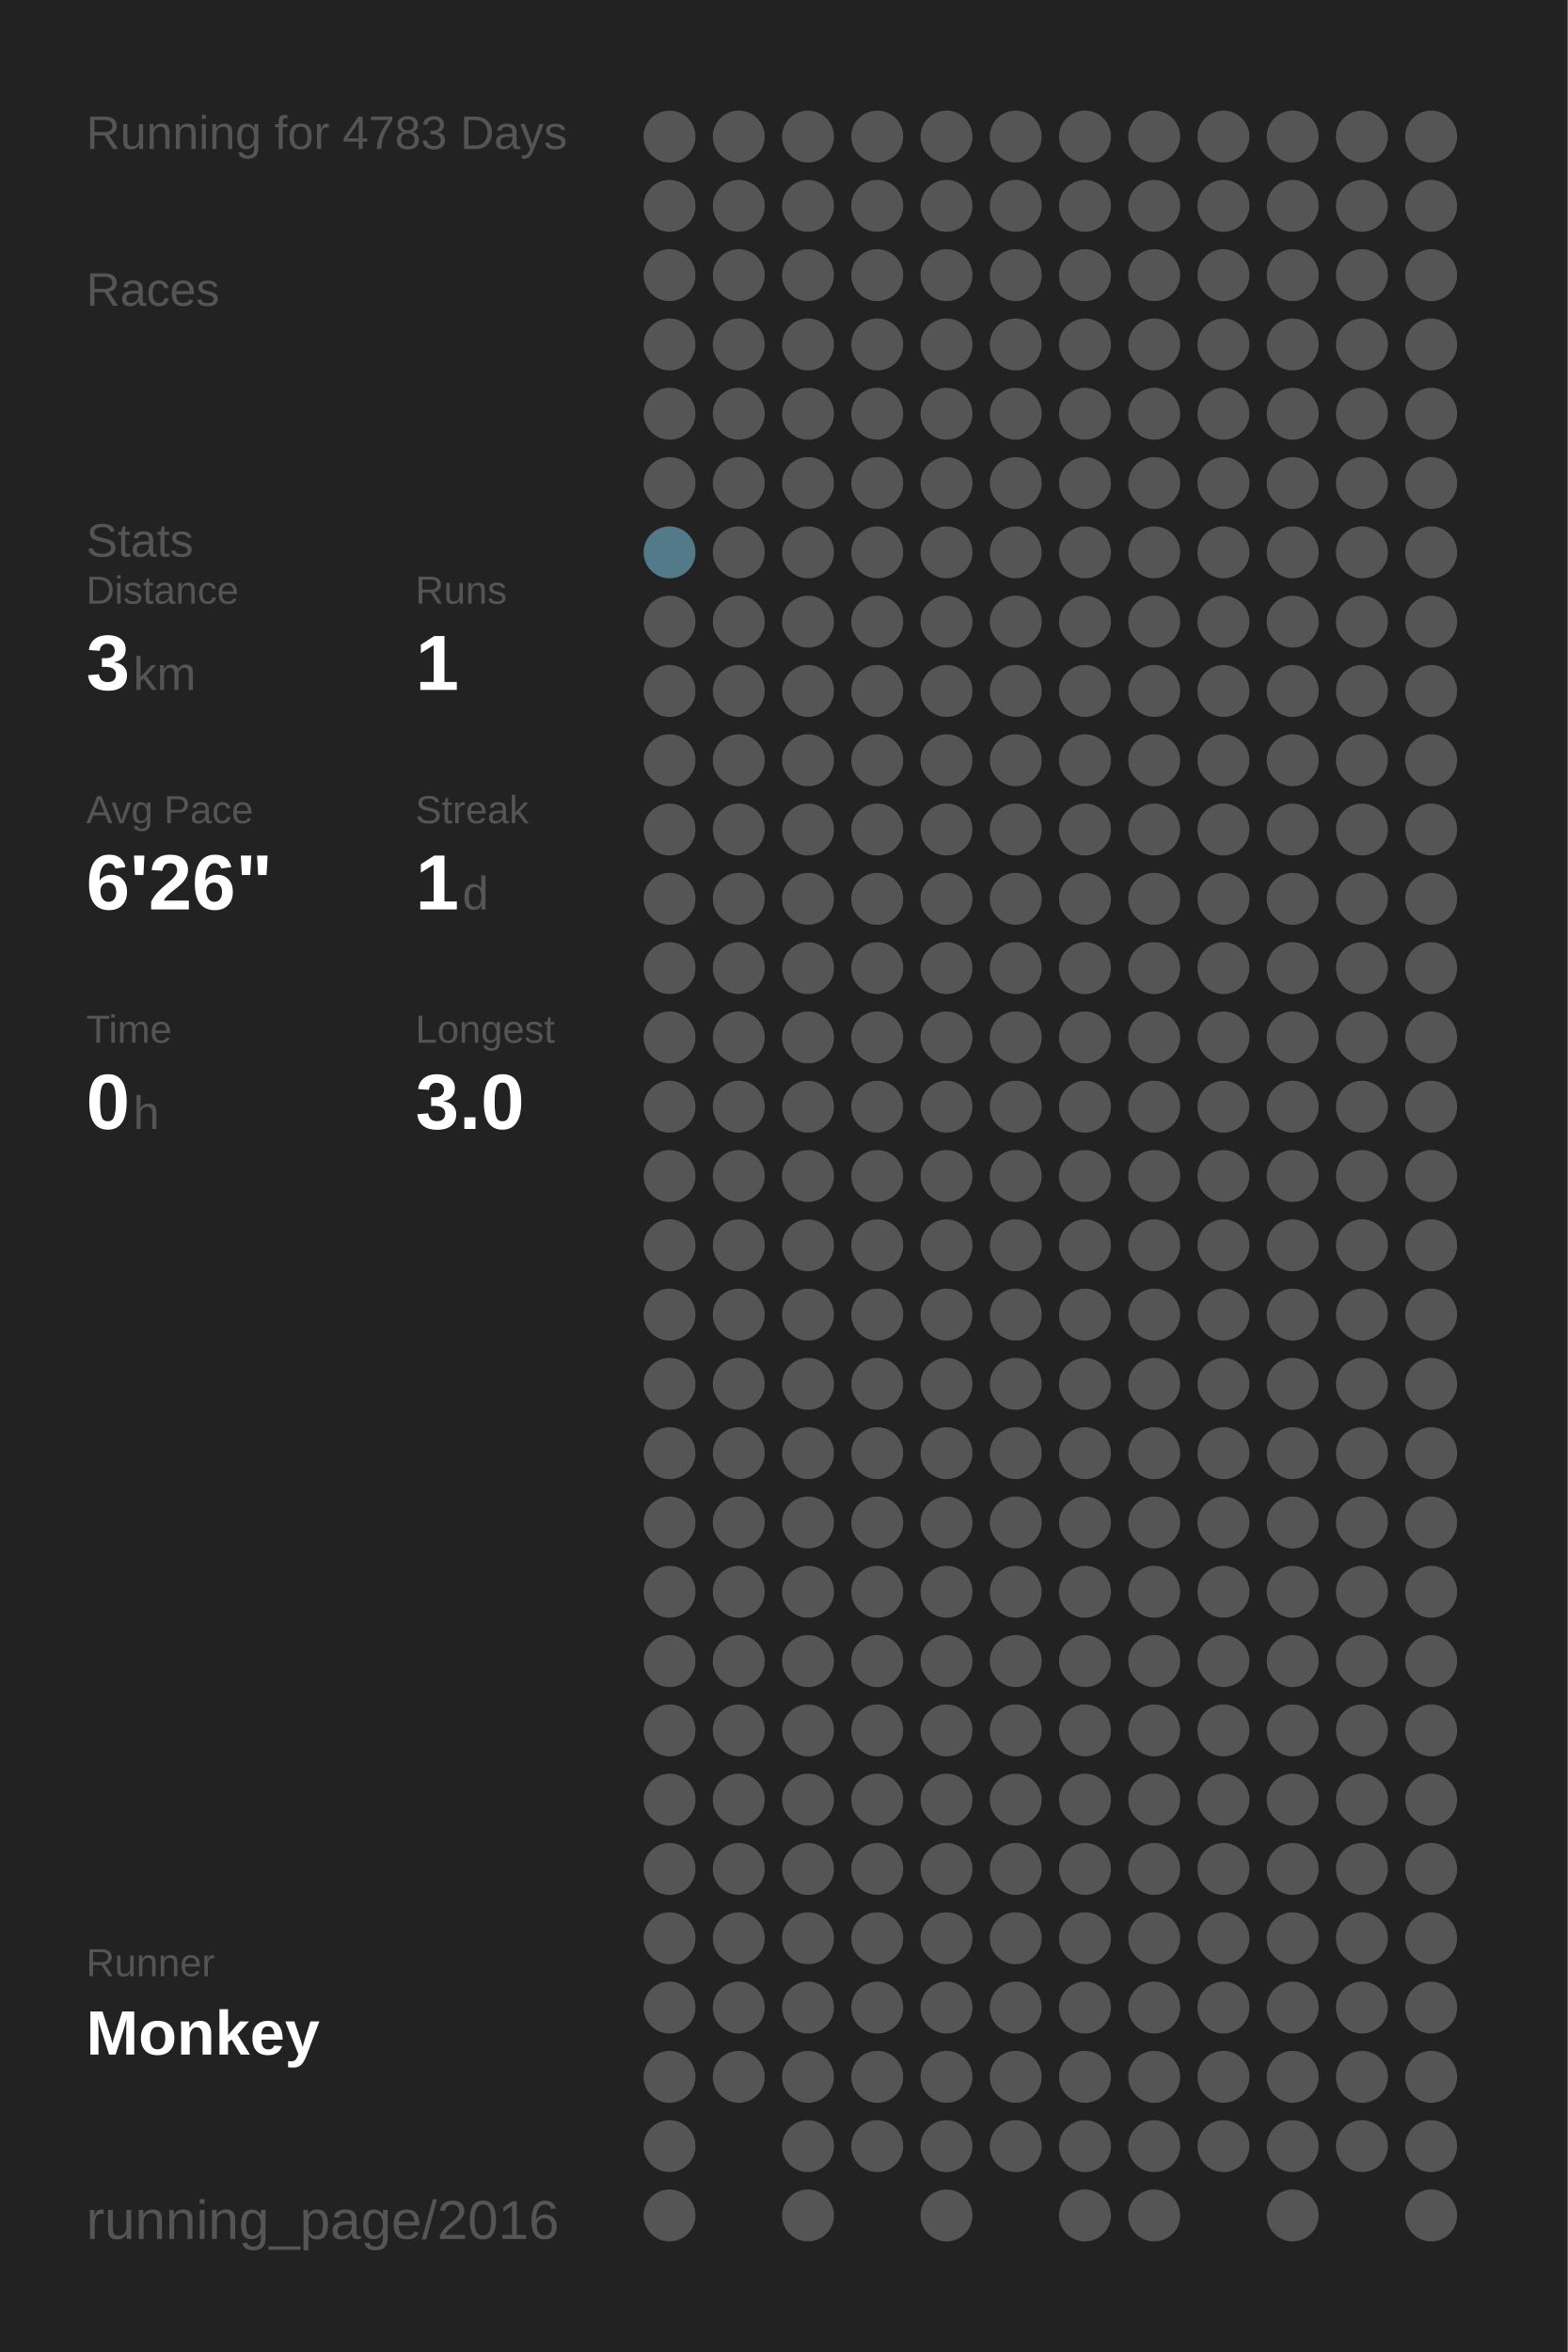
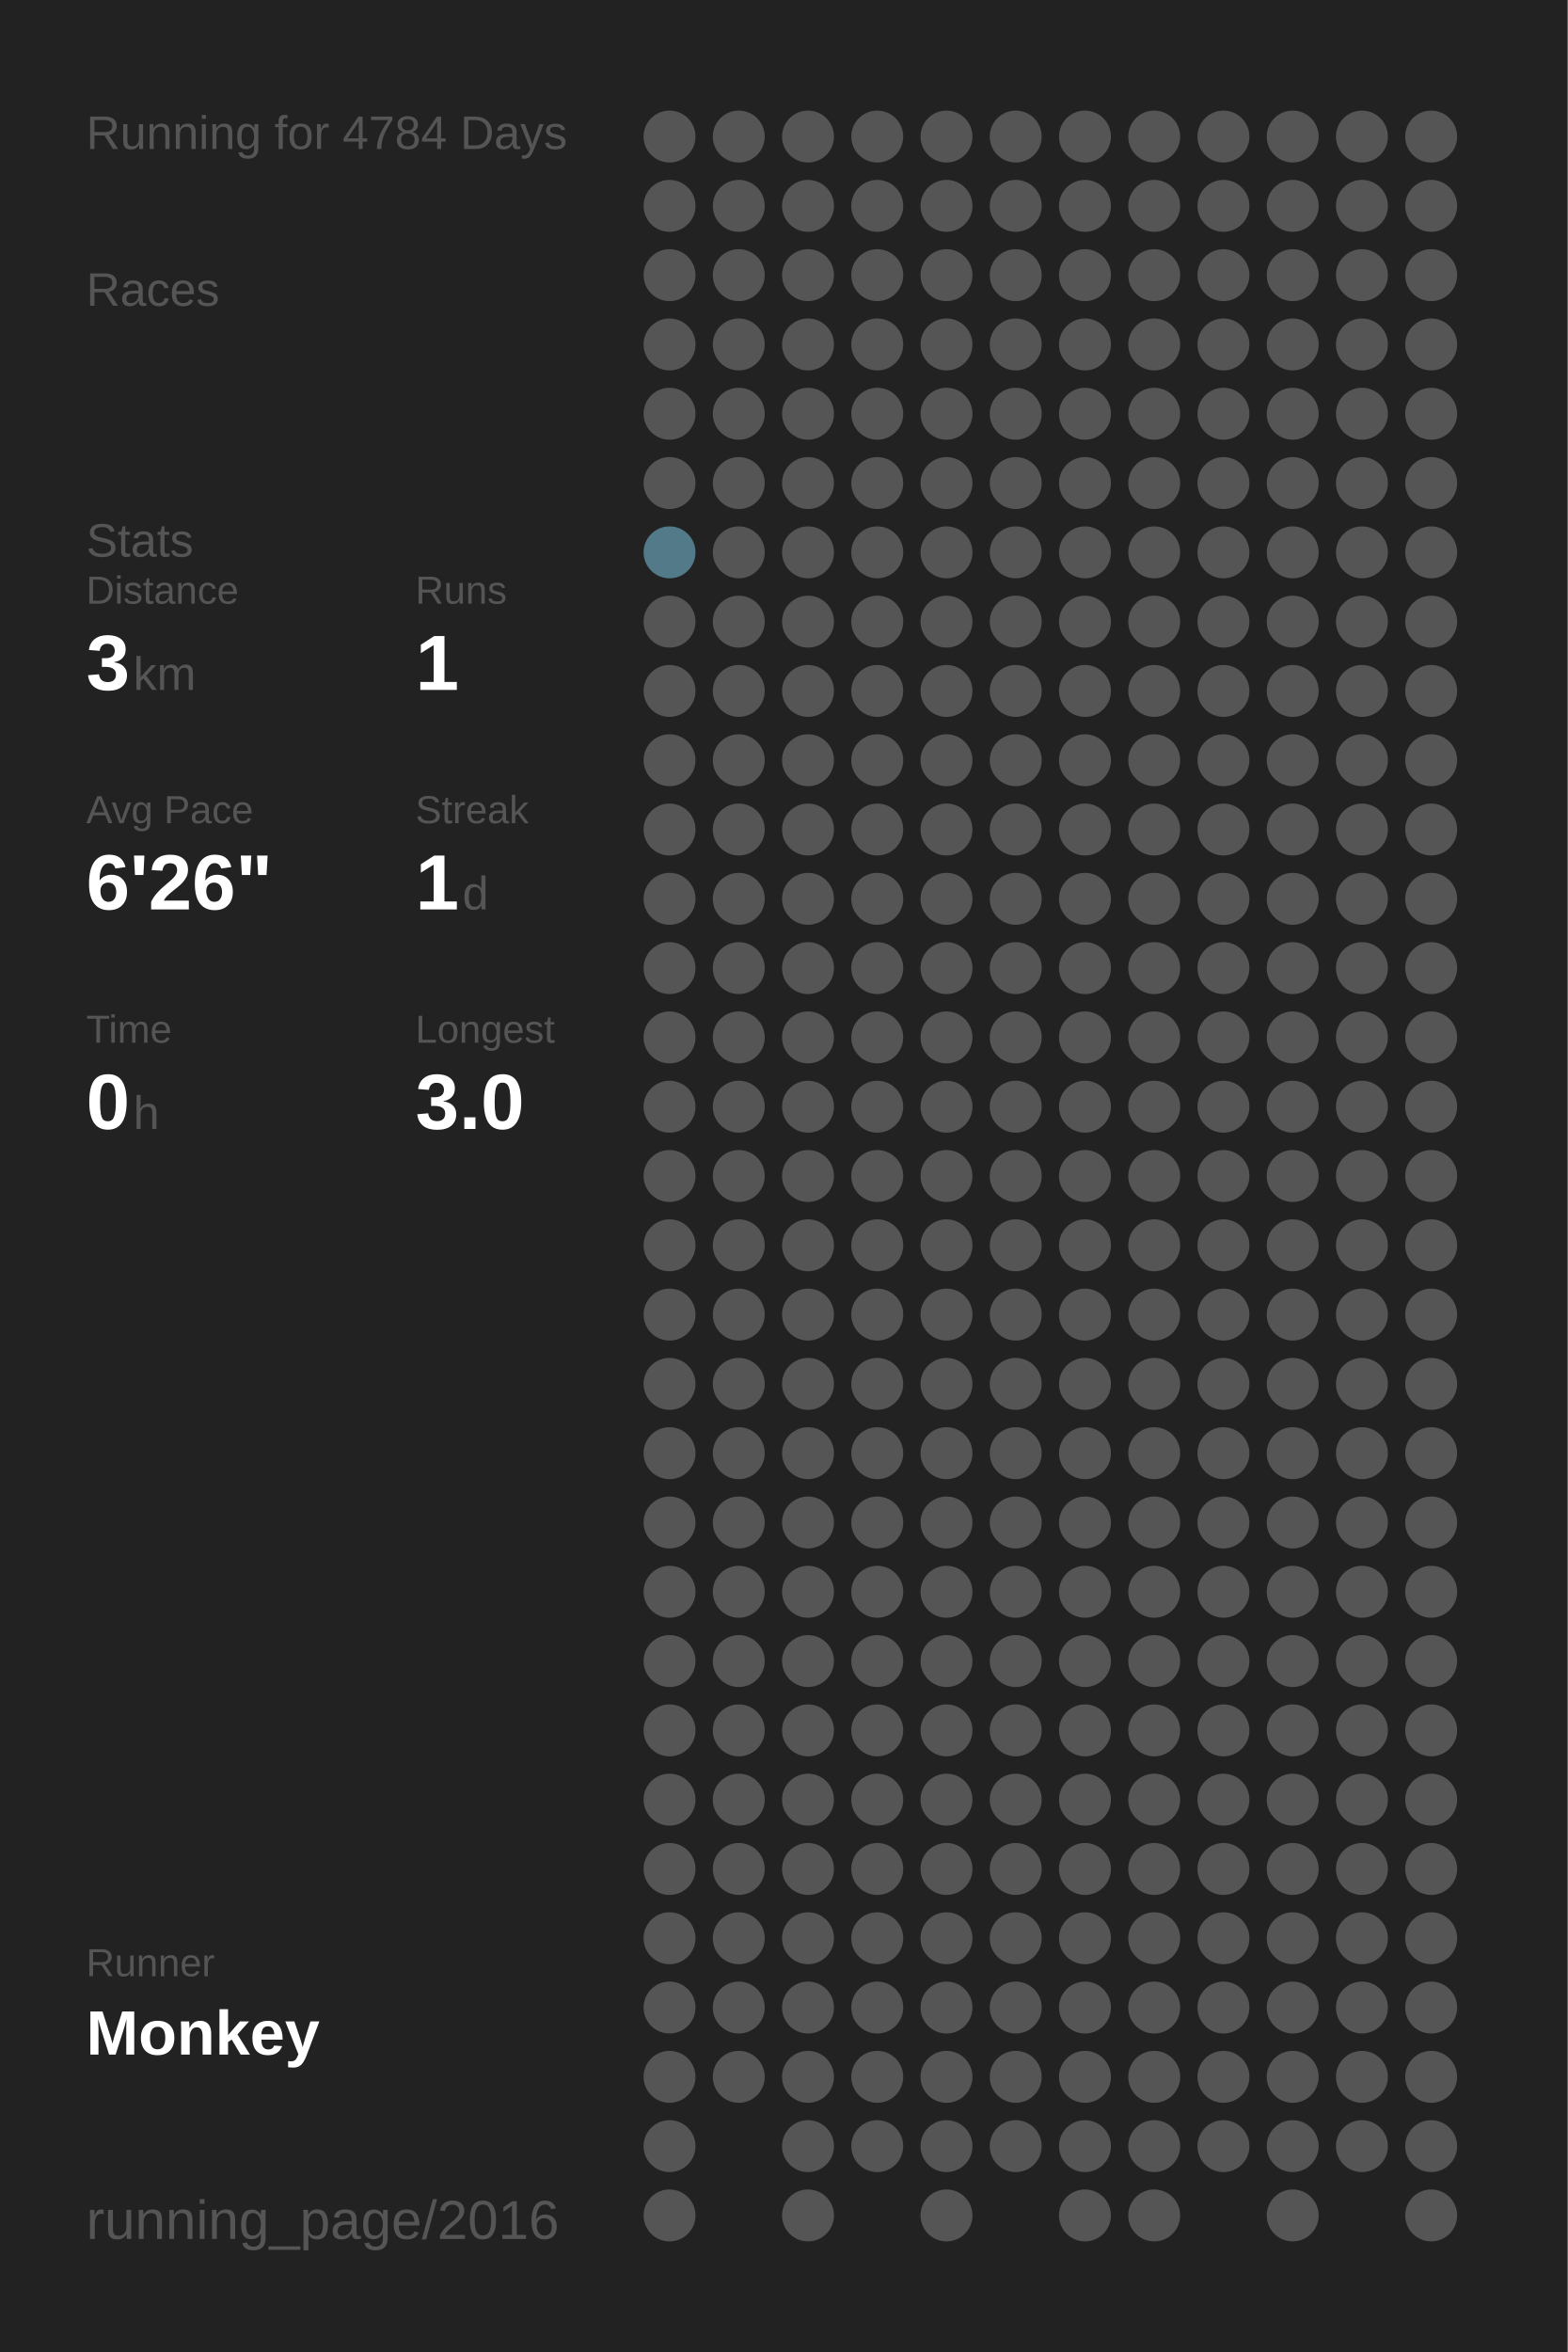
<svg xmlns="http://www.w3.org/2000/svg" baseProfile="full" height="300mm" version="1.1" viewBox="0,0,200,300" width="200mm">
  <defs />
  <rect fill="#222222" height="300" width="200" x="0" y="0" />
-   <text fill="#555555" style="font-size:6px; font-family:Arial;" x="11" y="19">Running for 4783 Days</text>
+   <text fill="#555555" style="font-size:6px; font-family:Arial;" x="11" y="19">Running for 4784 Days</text>
  <text fill="#555555" style="font-size:6px; font-family:Arial;" x="11" y="39">Races</text>
  <text fill="#555555" style="font-size:6px; font-family:Arial;" x="11" y="71">Stats</text>
  <text fill="#555555" style="font-size:5px; font-family:Arial;" x="11" y="77">Distance</text>
  <text fill="#FFFFFF" style="font-size:10px; font-family:Arial; font-weight:bold;" x="11" y="88">3</text>
  <text fill="#555555" style="font-size:6px; font-family:Arial;" x="17" y="88">km</text>
  <text fill="#555555" style="font-size:5px; font-family:Arial;" x="53" y="77">Runs</text>
  <text fill="#FFFFFF" style="font-size:10px; font-family:Arial; font-weight:bold;" x="53" y="88">1</text>
  <text fill="#555555" style="font-size:5px; font-family:Arial;" x="11" y="105">Avg Pace</text>
  <text fill="#FFFFFF" style="font-size:10px; font-family:Arial; font-weight:bold;" x="11" y="116">6'26"</text>
  <text fill="#555555" style="font-size:5px; font-family:Arial;" x="53" y="105">Streak</text>
  <text fill="#FFFFFF" style="font-size:10px; font-family:Arial; font-weight:bold;" x="53" y="116">1</text>
  <text fill="#555555" style="font-size:6px; font-family:Arial;" x="59" y="116">d</text>
  <text fill="#555555" style="font-size:5px; font-family:Arial;" x="11" y="133">Time</text>
  <text fill="#FFFFFF" style="font-size:10px; font-family:Arial; font-weight:bold;" x="11" y="144">0</text>
  <text fill="#555555" style="font-size:6px; font-family:Arial;" x="17" y="144">h</text>
  <text fill="#555555" style="font-size:5px; font-family:Arial;" x="53" y="133">Longest</text>
  <text fill="#FFFFFF" style="font-size:10px; font-family:Arial; font-weight:bold;" x="53" y="144">3.0</text>
  <text fill="#555555" style="font-size:5px; font-family:Arial;" x="11" y="252.065">Runner</text>
  <text fill="#FFFFFF" style="font-size:8px; font-family:Arial; font-weight:bold;" x="11" y="262.065">Monkey</text>
  <text fill="#555555" style="font-size:7px; font-family:Arial;" x="11" y="285.581">running_page/2016</text>
  <circle cx="85.417" cy="17.419" fill="#555555" r="3.312" />
  <circle cx="85.417" cy="26.258" fill="#555555" r="3.312" />
  <circle cx="85.417" cy="35.097" fill="#555555" r="3.312" />
  <circle cx="85.417" cy="43.935" fill="#555555" r="3.312" />
  <circle cx="85.417" cy="52.774" fill="#555555" r="3.312" />
  <circle cx="85.417" cy="61.613" fill="#555555" r="3.312" />
  <circle cx="85.417" cy="70.452" fill="#527a88" r="3.312" />
  <circle cx="85.417" cy="79.29" fill="#555555" r="3.312" />
  <circle cx="85.417" cy="88.129" fill="#555555" r="3.312" />
  <circle cx="85.417" cy="96.968" fill="#555555" r="3.312" />
  <circle cx="85.417" cy="105.806" fill="#555555" r="3.312" />
  <circle cx="85.417" cy="114.645" fill="#555555" r="3.312" />
  <circle cx="85.417" cy="123.484" fill="#555555" r="3.312" />
  <circle cx="85.417" cy="132.323" fill="#555555" r="3.312" />
  <circle cx="85.417" cy="141.161" fill="#555555" r="3.312" />
  <circle cx="85.417" cy="150" fill="#555555" r="3.312" />
  <circle cx="85.417" cy="158.839" fill="#555555" r="3.312" />
  <circle cx="85.417" cy="167.677" fill="#555555" r="3.312" />
  <circle cx="85.417" cy="176.516" fill="#555555" r="3.312" />
  <circle cx="85.417" cy="185.355" fill="#555555" r="3.312" />
  <circle cx="85.417" cy="194.194" fill="#555555" r="3.312" />
  <circle cx="85.417" cy="203.032" fill="#555555" r="3.312" />
  <circle cx="85.417" cy="211.871" fill="#555555" r="3.312" />
  <circle cx="85.417" cy="220.71" fill="#555555" r="3.312" />
  <circle cx="85.417" cy="229.548" fill="#555555" r="3.312" />
  <circle cx="85.417" cy="238.387" fill="#555555" r="3.312" />
  <circle cx="85.417" cy="247.226" fill="#555555" r="3.312" />
  <circle cx="85.417" cy="256.065" fill="#555555" r="3.312" />
  <circle cx="85.417" cy="264.903" fill="#555555" r="3.312" />
  <circle cx="85.417" cy="273.742" fill="#555555" r="3.312" />
  <circle cx="85.417" cy="282.581" fill="#555555" r="3.312" />
  <circle cx="94.25" cy="17.419" fill="#555555" r="3.312" />
  <circle cx="94.25" cy="26.258" fill="#555555" r="3.312" />
  <circle cx="94.25" cy="35.097" fill="#555555" r="3.312" />
  <circle cx="94.25" cy="43.935" fill="#555555" r="3.312" />
  <circle cx="94.25" cy="52.774" fill="#555555" r="3.312" />
  <circle cx="94.25" cy="61.613" fill="#555555" r="3.312" />
  <circle cx="94.25" cy="70.452" fill="#555555" r="3.312" />
  <circle cx="94.25" cy="79.29" fill="#555555" r="3.312" />
  <circle cx="94.25" cy="88.129" fill="#555555" r="3.312" />
  <circle cx="94.25" cy="96.968" fill="#555555" r="3.312" />
  <circle cx="94.25" cy="105.806" fill="#555555" r="3.312" />
  <circle cx="94.25" cy="114.645" fill="#555555" r="3.312" />
  <circle cx="94.25" cy="123.484" fill="#555555" r="3.312" />
  <circle cx="94.25" cy="132.323" fill="#555555" r="3.312" />
  <circle cx="94.25" cy="141.161" fill="#555555" r="3.312" />
  <circle cx="94.25" cy="150" fill="#555555" r="3.312" />
  <circle cx="94.25" cy="158.839" fill="#555555" r="3.312" />
  <circle cx="94.25" cy="167.677" fill="#555555" r="3.312" />
  <circle cx="94.25" cy="176.516" fill="#555555" r="3.312" />
  <circle cx="94.25" cy="185.355" fill="#555555" r="3.312" />
  <circle cx="94.25" cy="194.194" fill="#555555" r="3.312" />
  <circle cx="94.25" cy="203.032" fill="#555555" r="3.312" />
  <circle cx="94.25" cy="211.871" fill="#555555" r="3.312" />
  <circle cx="94.25" cy="220.71" fill="#555555" r="3.312" />
  <circle cx="94.25" cy="229.548" fill="#555555" r="3.312" />
  <circle cx="94.25" cy="238.387" fill="#555555" r="3.312" />
  <circle cx="94.25" cy="247.226" fill="#555555" r="3.312" />
  <circle cx="94.25" cy="256.065" fill="#555555" r="3.312" />
  <circle cx="94.25" cy="264.903" fill="#555555" r="3.312" />
  <circle cx="103.083" cy="17.419" fill="#555555" r="3.312" />
  <circle cx="103.083" cy="26.258" fill="#555555" r="3.312" />
  <circle cx="103.083" cy="35.097" fill="#555555" r="3.312" />
  <circle cx="103.083" cy="43.935" fill="#555555" r="3.312" />
  <circle cx="103.083" cy="52.774" fill="#555555" r="3.312" />
  <circle cx="103.083" cy="61.613" fill="#555555" r="3.312" />
  <circle cx="103.083" cy="70.452" fill="#555555" r="3.312" />
  <circle cx="103.083" cy="79.29" fill="#555555" r="3.312" />
  <circle cx="103.083" cy="88.129" fill="#555555" r="3.312" />
  <circle cx="103.083" cy="96.968" fill="#555555" r="3.312" />
  <circle cx="103.083" cy="105.806" fill="#555555" r="3.312" />
  <circle cx="103.083" cy="114.645" fill="#555555" r="3.312" />
  <circle cx="103.083" cy="123.484" fill="#555555" r="3.312" />
  <circle cx="103.083" cy="132.323" fill="#555555" r="3.312" />
  <circle cx="103.083" cy="141.161" fill="#555555" r="3.312" />
  <circle cx="103.083" cy="150" fill="#555555" r="3.312" />
  <circle cx="103.083" cy="158.839" fill="#555555" r="3.312" />
  <circle cx="103.083" cy="167.677" fill="#555555" r="3.312" />
  <circle cx="103.083" cy="176.516" fill="#555555" r="3.312" />
  <circle cx="103.083" cy="185.355" fill="#555555" r="3.312" />
  <circle cx="103.083" cy="194.194" fill="#555555" r="3.312" />
  <circle cx="103.083" cy="203.032" fill="#555555" r="3.312" />
  <circle cx="103.083" cy="211.871" fill="#555555" r="3.312" />
  <circle cx="103.083" cy="220.71" fill="#555555" r="3.312" />
  <circle cx="103.083" cy="229.548" fill="#555555" r="3.312" />
  <circle cx="103.083" cy="238.387" fill="#555555" r="3.312" />
  <circle cx="103.083" cy="247.226" fill="#555555" r="3.312" />
  <circle cx="103.083" cy="256.065" fill="#555555" r="3.312" />
  <circle cx="103.083" cy="264.903" fill="#555555" r="3.312" />
  <circle cx="103.083" cy="273.742" fill="#555555" r="3.312" />
  <circle cx="103.083" cy="282.581" fill="#555555" r="3.312" />
  <circle cx="111.917" cy="17.419" fill="#555555" r="3.312" />
  <circle cx="111.917" cy="26.258" fill="#555555" r="3.312" />
  <circle cx="111.917" cy="35.097" fill="#555555" r="3.312" />
  <circle cx="111.917" cy="43.935" fill="#555555" r="3.312" />
  <circle cx="111.917" cy="52.774" fill="#555555" r="3.312" />
  <circle cx="111.917" cy="61.613" fill="#555555" r="3.312" />
  <circle cx="111.917" cy="70.452" fill="#555555" r="3.312" />
  <circle cx="111.917" cy="79.29" fill="#555555" r="3.312" />
  <circle cx="111.917" cy="88.129" fill="#555555" r="3.312" />
  <circle cx="111.917" cy="96.968" fill="#555555" r="3.312" />
  <circle cx="111.917" cy="105.806" fill="#555555" r="3.312" />
  <circle cx="111.917" cy="114.645" fill="#555555" r="3.312" />
  <circle cx="111.917" cy="123.484" fill="#555555" r="3.312" />
  <circle cx="111.917" cy="132.323" fill="#555555" r="3.312" />
  <circle cx="111.917" cy="141.161" fill="#555555" r="3.312" />
  <circle cx="111.917" cy="150" fill="#555555" r="3.312" />
  <circle cx="111.917" cy="158.839" fill="#555555" r="3.312" />
  <circle cx="111.917" cy="167.677" fill="#555555" r="3.312" />
  <circle cx="111.917" cy="176.516" fill="#555555" r="3.312" />
  <circle cx="111.917" cy="185.355" fill="#555555" r="3.312" />
  <circle cx="111.917" cy="194.194" fill="#555555" r="3.312" />
  <circle cx="111.917" cy="203.032" fill="#555555" r="3.312" />
  <circle cx="111.917" cy="211.871" fill="#555555" r="3.312" />
  <circle cx="111.917" cy="220.71" fill="#555555" r="3.312" />
  <circle cx="111.917" cy="229.548" fill="#555555" r="3.312" />
  <circle cx="111.917" cy="238.387" fill="#555555" r="3.312" />
  <circle cx="111.917" cy="247.226" fill="#555555" r="3.312" />
  <circle cx="111.917" cy="256.065" fill="#555555" r="3.312" />
  <circle cx="111.917" cy="264.903" fill="#555555" r="3.312" />
  <circle cx="111.917" cy="273.742" fill="#555555" r="3.312" />
  <circle cx="120.75" cy="17.419" fill="#555555" r="3.312" />
  <circle cx="120.75" cy="26.258" fill="#555555" r="3.312" />
  <circle cx="120.75" cy="35.097" fill="#555555" r="3.312" />
  <circle cx="120.75" cy="43.935" fill="#555555" r="3.312" />
  <circle cx="120.75" cy="52.774" fill="#555555" r="3.312" />
  <circle cx="120.75" cy="61.613" fill="#555555" r="3.312" />
  <circle cx="120.75" cy="70.452" fill="#555555" r="3.312" />
  <circle cx="120.75" cy="79.29" fill="#555555" r="3.312" />
  <circle cx="120.75" cy="88.129" fill="#555555" r="3.312" />
  <circle cx="120.75" cy="96.968" fill="#555555" r="3.312" />
  <circle cx="120.75" cy="105.806" fill="#555555" r="3.312" />
  <circle cx="120.75" cy="114.645" fill="#555555" r="3.312" />
  <circle cx="120.75" cy="123.484" fill="#555555" r="3.312" />
  <circle cx="120.75" cy="132.323" fill="#555555" r="3.312" />
  <circle cx="120.75" cy="141.161" fill="#555555" r="3.312" />
  <circle cx="120.75" cy="150" fill="#555555" r="3.312" />
  <circle cx="120.75" cy="158.839" fill="#555555" r="3.312" />
  <circle cx="120.75" cy="167.677" fill="#555555" r="3.312" />
  <circle cx="120.75" cy="176.516" fill="#555555" r="3.312" />
  <circle cx="120.75" cy="185.355" fill="#555555" r="3.312" />
  <circle cx="120.75" cy="194.194" fill="#555555" r="3.312" />
  <circle cx="120.75" cy="203.032" fill="#555555" r="3.312" />
  <circle cx="120.75" cy="211.871" fill="#555555" r="3.312" />
  <circle cx="120.75" cy="220.71" fill="#555555" r="3.312" />
  <circle cx="120.75" cy="229.548" fill="#555555" r="3.312" />
  <circle cx="120.75" cy="238.387" fill="#555555" r="3.312" />
  <circle cx="120.75" cy="247.226" fill="#555555" r="3.312" />
  <circle cx="120.75" cy="256.065" fill="#555555" r="3.312" />
  <circle cx="120.75" cy="264.903" fill="#555555" r="3.312" />
  <circle cx="120.75" cy="273.742" fill="#555555" r="3.312" />
  <circle cx="120.75" cy="282.581" fill="#555555" r="3.312" />
  <circle cx="129.583" cy="17.419" fill="#555555" r="3.312" />
  <circle cx="129.583" cy="26.258" fill="#555555" r="3.312" />
  <circle cx="129.583" cy="35.097" fill="#555555" r="3.312" />
  <circle cx="129.583" cy="43.935" fill="#555555" r="3.312" />
  <circle cx="129.583" cy="52.774" fill="#555555" r="3.312" />
  <circle cx="129.583" cy="61.613" fill="#555555" r="3.312" />
  <circle cx="129.583" cy="70.452" fill="#555555" r="3.312" />
  <circle cx="129.583" cy="79.29" fill="#555555" r="3.312" />
  <circle cx="129.583" cy="88.129" fill="#555555" r="3.312" />
  <circle cx="129.583" cy="96.968" fill="#555555" r="3.312" />
  <circle cx="129.583" cy="105.806" fill="#555555" r="3.312" />
  <circle cx="129.583" cy="114.645" fill="#555555" r="3.312" />
  <circle cx="129.583" cy="123.484" fill="#555555" r="3.312" />
  <circle cx="129.583" cy="132.323" fill="#555555" r="3.312" />
  <circle cx="129.583" cy="141.161" fill="#555555" r="3.312" />
  <circle cx="129.583" cy="150" fill="#555555" r="3.312" />
  <circle cx="129.583" cy="158.839" fill="#555555" r="3.312" />
  <circle cx="129.583" cy="167.677" fill="#555555" r="3.312" />
  <circle cx="129.583" cy="176.516" fill="#555555" r="3.312" />
  <circle cx="129.583" cy="185.355" fill="#555555" r="3.312" />
  <circle cx="129.583" cy="194.194" fill="#555555" r="3.312" />
  <circle cx="129.583" cy="203.032" fill="#555555" r="3.312" />
  <circle cx="129.583" cy="211.871" fill="#555555" r="3.312" />
  <circle cx="129.583" cy="220.71" fill="#555555" r="3.312" />
  <circle cx="129.583" cy="229.548" fill="#555555" r="3.312" />
  <circle cx="129.583" cy="238.387" fill="#555555" r="3.312" />
  <circle cx="129.583" cy="247.226" fill="#555555" r="3.312" />
  <circle cx="129.583" cy="256.065" fill="#555555" r="3.312" />
  <circle cx="129.583" cy="264.903" fill="#555555" r="3.312" />
  <circle cx="129.583" cy="273.742" fill="#555555" r="3.312" />
  <circle cx="138.417" cy="17.419" fill="#555555" r="3.312" />
  <circle cx="138.417" cy="26.258" fill="#555555" r="3.312" />
  <circle cx="138.417" cy="35.097" fill="#555555" r="3.312" />
  <circle cx="138.417" cy="43.935" fill="#555555" r="3.312" />
  <circle cx="138.417" cy="52.774" fill="#555555" r="3.312" />
  <circle cx="138.417" cy="61.613" fill="#555555" r="3.312" />
  <circle cx="138.417" cy="70.452" fill="#555555" r="3.312" />
  <circle cx="138.417" cy="79.29" fill="#555555" r="3.312" />
  <circle cx="138.417" cy="88.129" fill="#555555" r="3.312" />
  <circle cx="138.417" cy="96.968" fill="#555555" r="3.312" />
  <circle cx="138.417" cy="105.806" fill="#555555" r="3.312" />
  <circle cx="138.417" cy="114.645" fill="#555555" r="3.312" />
  <circle cx="138.417" cy="123.484" fill="#555555" r="3.312" />
  <circle cx="138.417" cy="132.323" fill="#555555" r="3.312" />
  <circle cx="138.417" cy="141.161" fill="#555555" r="3.312" />
  <circle cx="138.417" cy="150" fill="#555555" r="3.312" />
  <circle cx="138.417" cy="158.839" fill="#555555" r="3.312" />
  <circle cx="138.417" cy="167.677" fill="#555555" r="3.312" />
  <circle cx="138.417" cy="176.516" fill="#555555" r="3.312" />
  <circle cx="138.417" cy="185.355" fill="#555555" r="3.312" />
  <circle cx="138.417" cy="194.194" fill="#555555" r="3.312" />
  <circle cx="138.417" cy="203.032" fill="#555555" r="3.312" />
  <circle cx="138.417" cy="211.871" fill="#555555" r="3.312" />
  <circle cx="138.417" cy="220.71" fill="#555555" r="3.312" />
  <circle cx="138.417" cy="229.548" fill="#555555" r="3.312" />
  <circle cx="138.417" cy="238.387" fill="#555555" r="3.312" />
  <circle cx="138.417" cy="247.226" fill="#555555" r="3.312" />
  <circle cx="138.417" cy="256.065" fill="#555555" r="3.312" />
  <circle cx="138.417" cy="264.903" fill="#555555" r="3.312" />
  <circle cx="138.417" cy="273.742" fill="#555555" r="3.312" />
  <circle cx="138.417" cy="282.581" fill="#555555" r="3.312" />
  <circle cx="147.25" cy="17.419" fill="#555555" r="3.312" />
  <circle cx="147.25" cy="26.258" fill="#555555" r="3.312" />
  <circle cx="147.25" cy="35.097" fill="#555555" r="3.312" />
  <circle cx="147.25" cy="43.935" fill="#555555" r="3.312" />
  <circle cx="147.25" cy="52.774" fill="#555555" r="3.312" />
  <circle cx="147.25" cy="61.613" fill="#555555" r="3.312" />
  <circle cx="147.25" cy="70.452" fill="#555555" r="3.312" />
  <circle cx="147.25" cy="79.29" fill="#555555" r="3.312" />
  <circle cx="147.25" cy="88.129" fill="#555555" r="3.312" />
  <circle cx="147.25" cy="96.968" fill="#555555" r="3.312" />
  <circle cx="147.25" cy="105.806" fill="#555555" r="3.312" />
  <circle cx="147.25" cy="114.645" fill="#555555" r="3.312" />
  <circle cx="147.25" cy="123.484" fill="#555555" r="3.312" />
  <circle cx="147.25" cy="132.323" fill="#555555" r="3.312" />
  <circle cx="147.25" cy="141.161" fill="#555555" r="3.312" />
  <circle cx="147.25" cy="150" fill="#555555" r="3.312" />
  <circle cx="147.25" cy="158.839" fill="#555555" r="3.312" />
  <circle cx="147.25" cy="167.677" fill="#555555" r="3.312" />
  <circle cx="147.25" cy="176.516" fill="#555555" r="3.312" />
  <circle cx="147.25" cy="185.355" fill="#555555" r="3.312" />
  <circle cx="147.25" cy="194.194" fill="#555555" r="3.312" />
  <circle cx="147.25" cy="203.032" fill="#555555" r="3.312" />
  <circle cx="147.25" cy="211.871" fill="#555555" r="3.312" />
  <circle cx="147.25" cy="220.71" fill="#555555" r="3.312" />
  <circle cx="147.25" cy="229.548" fill="#555555" r="3.312" />
  <circle cx="147.25" cy="238.387" fill="#555555" r="3.312" />
  <circle cx="147.25" cy="247.226" fill="#555555" r="3.312" />
  <circle cx="147.25" cy="256.065" fill="#555555" r="3.312" />
  <circle cx="147.25" cy="264.903" fill="#555555" r="3.312" />
  <circle cx="147.25" cy="273.742" fill="#555555" r="3.312" />
  <circle cx="147.25" cy="282.581" fill="#555555" r="3.312" />
  <circle cx="156.083" cy="17.419" fill="#555555" r="3.312" />
  <circle cx="156.083" cy="26.258" fill="#555555" r="3.312" />
  <circle cx="156.083" cy="35.097" fill="#555555" r="3.312" />
  <circle cx="156.083" cy="43.935" fill="#555555" r="3.312" />
  <circle cx="156.083" cy="52.774" fill="#555555" r="3.312" />
  <circle cx="156.083" cy="61.613" fill="#555555" r="3.312" />
  <circle cx="156.083" cy="70.452" fill="#555555" r="3.312" />
  <circle cx="156.083" cy="79.29" fill="#555555" r="3.312" />
  <circle cx="156.083" cy="88.129" fill="#555555" r="3.312" />
  <circle cx="156.083" cy="96.968" fill="#555555" r="3.312" />
  <circle cx="156.083" cy="105.806" fill="#555555" r="3.312" />
  <circle cx="156.083" cy="114.645" fill="#555555" r="3.312" />
  <circle cx="156.083" cy="123.484" fill="#555555" r="3.312" />
  <circle cx="156.083" cy="132.323" fill="#555555" r="3.312" />
  <circle cx="156.083" cy="141.161" fill="#555555" r="3.312" />
  <circle cx="156.083" cy="150" fill="#555555" r="3.312" />
  <circle cx="156.083" cy="158.839" fill="#555555" r="3.312" />
  <circle cx="156.083" cy="167.677" fill="#555555" r="3.312" />
  <circle cx="156.083" cy="176.516" fill="#555555" r="3.312" />
  <circle cx="156.083" cy="185.355" fill="#555555" r="3.312" />
  <circle cx="156.083" cy="194.194" fill="#555555" r="3.312" />
  <circle cx="156.083" cy="203.032" fill="#555555" r="3.312" />
  <circle cx="156.083" cy="211.871" fill="#555555" r="3.312" />
  <circle cx="156.083" cy="220.71" fill="#555555" r="3.312" />
  <circle cx="156.083" cy="229.548" fill="#555555" r="3.312" />
  <circle cx="156.083" cy="238.387" fill="#555555" r="3.312" />
  <circle cx="156.083" cy="247.226" fill="#555555" r="3.312" />
  <circle cx="156.083" cy="256.065" fill="#555555" r="3.312" />
  <circle cx="156.083" cy="264.903" fill="#555555" r="3.312" />
  <circle cx="156.083" cy="273.742" fill="#555555" r="3.312" />
  <circle cx="164.917" cy="17.419" fill="#555555" r="3.312" />
  <circle cx="164.917" cy="26.258" fill="#555555" r="3.312" />
  <circle cx="164.917" cy="35.097" fill="#555555" r="3.312" />
  <circle cx="164.917" cy="43.935" fill="#555555" r="3.312" />
  <circle cx="164.917" cy="52.774" fill="#555555" r="3.312" />
  <circle cx="164.917" cy="61.613" fill="#555555" r="3.312" />
  <circle cx="164.917" cy="70.452" fill="#555555" r="3.312" />
  <circle cx="164.917" cy="79.29" fill="#555555" r="3.312" />
  <circle cx="164.917" cy="88.129" fill="#555555" r="3.312" />
  <circle cx="164.917" cy="96.968" fill="#555555" r="3.312" />
  <circle cx="164.917" cy="105.806" fill="#555555" r="3.312" />
  <circle cx="164.917" cy="114.645" fill="#555555" r="3.312" />
  <circle cx="164.917" cy="123.484" fill="#555555" r="3.312" />
  <circle cx="164.917" cy="132.323" fill="#555555" r="3.312" />
  <circle cx="164.917" cy="141.161" fill="#555555" r="3.312" />
  <circle cx="164.917" cy="150" fill="#555555" r="3.312" />
  <circle cx="164.917" cy="158.839" fill="#555555" r="3.312" />
  <circle cx="164.917" cy="167.677" fill="#555555" r="3.312" />
  <circle cx="164.917" cy="176.516" fill="#555555" r="3.312" />
  <circle cx="164.917" cy="185.355" fill="#555555" r="3.312" />
  <circle cx="164.917" cy="194.194" fill="#555555" r="3.312" />
  <circle cx="164.917" cy="203.032" fill="#555555" r="3.312" />
  <circle cx="164.917" cy="211.871" fill="#555555" r="3.312" />
  <circle cx="164.917" cy="220.71" fill="#555555" r="3.312" />
  <circle cx="164.917" cy="229.548" fill="#555555" r="3.312" />
  <circle cx="164.917" cy="238.387" fill="#555555" r="3.312" />
  <circle cx="164.917" cy="247.226" fill="#555555" r="3.312" />
  <circle cx="164.917" cy="256.065" fill="#555555" r="3.312" />
  <circle cx="164.917" cy="264.903" fill="#555555" r="3.312" />
  <circle cx="164.917" cy="273.742" fill="#555555" r="3.312" />
  <circle cx="164.917" cy="282.581" fill="#555555" r="3.312" />
  <circle cx="173.75" cy="17.419" fill="#555555" r="3.312" />
  <circle cx="173.75" cy="26.258" fill="#555555" r="3.312" />
  <circle cx="173.75" cy="35.097" fill="#555555" r="3.312" />
  <circle cx="173.75" cy="43.935" fill="#555555" r="3.312" />
  <circle cx="173.75" cy="52.774" fill="#555555" r="3.312" />
  <circle cx="173.75" cy="61.613" fill="#555555" r="3.312" />
  <circle cx="173.75" cy="70.452" fill="#555555" r="3.312" />
  <circle cx="173.75" cy="79.29" fill="#555555" r="3.312" />
  <circle cx="173.75" cy="88.129" fill="#555555" r="3.312" />
  <circle cx="173.75" cy="96.968" fill="#555555" r="3.312" />
  <circle cx="173.75" cy="105.806" fill="#555555" r="3.312" />
  <circle cx="173.75" cy="114.645" fill="#555555" r="3.312" />
  <circle cx="173.75" cy="123.484" fill="#555555" r="3.312" />
  <circle cx="173.75" cy="132.323" fill="#555555" r="3.312" />
  <circle cx="173.75" cy="141.161" fill="#555555" r="3.312" />
  <circle cx="173.75" cy="150" fill="#555555" r="3.312" />
  <circle cx="173.75" cy="158.839" fill="#555555" r="3.312" />
  <circle cx="173.75" cy="167.677" fill="#555555" r="3.312" />
  <circle cx="173.75" cy="176.516" fill="#555555" r="3.312" />
  <circle cx="173.75" cy="185.355" fill="#555555" r="3.312" />
  <circle cx="173.75" cy="194.194" fill="#555555" r="3.312" />
  <circle cx="173.75" cy="203.032" fill="#555555" r="3.312" />
  <circle cx="173.75" cy="211.871" fill="#555555" r="3.312" />
  <circle cx="173.75" cy="220.71" fill="#555555" r="3.312" />
  <circle cx="173.75" cy="229.548" fill="#555555" r="3.312" />
  <circle cx="173.75" cy="238.387" fill="#555555" r="3.312" />
  <circle cx="173.75" cy="247.226" fill="#555555" r="3.312" />
  <circle cx="173.75" cy="256.065" fill="#555555" r="3.312" />
  <circle cx="173.75" cy="264.903" fill="#555555" r="3.312" />
  <circle cx="173.75" cy="273.742" fill="#555555" r="3.312" />
  <circle cx="182.583" cy="17.419" fill="#555555" r="3.312" />
  <circle cx="182.583" cy="26.258" fill="#555555" r="3.312" />
  <circle cx="182.583" cy="35.097" fill="#555555" r="3.312" />
  <circle cx="182.583" cy="43.935" fill="#555555" r="3.312" />
  <circle cx="182.583" cy="52.774" fill="#555555" r="3.312" />
  <circle cx="182.583" cy="61.613" fill="#555555" r="3.312" />
  <circle cx="182.583" cy="70.452" fill="#555555" r="3.312" />
  <circle cx="182.583" cy="79.29" fill="#555555" r="3.312" />
  <circle cx="182.583" cy="88.129" fill="#555555" r="3.312" />
  <circle cx="182.583" cy="96.968" fill="#555555" r="3.312" />
  <circle cx="182.583" cy="105.806" fill="#555555" r="3.312" />
  <circle cx="182.583" cy="114.645" fill="#555555" r="3.312" />
  <circle cx="182.583" cy="123.484" fill="#555555" r="3.312" />
  <circle cx="182.583" cy="132.323" fill="#555555" r="3.312" />
  <circle cx="182.583" cy="141.161" fill="#555555" r="3.312" />
  <circle cx="182.583" cy="150" fill="#555555" r="3.312" />
  <circle cx="182.583" cy="158.839" fill="#555555" r="3.312" />
  <circle cx="182.583" cy="167.677" fill="#555555" r="3.312" />
  <circle cx="182.583" cy="176.516" fill="#555555" r="3.312" />
  <circle cx="182.583" cy="185.355" fill="#555555" r="3.312" />
  <circle cx="182.583" cy="194.194" fill="#555555" r="3.312" />
  <circle cx="182.583" cy="203.032" fill="#555555" r="3.312" />
  <circle cx="182.583" cy="211.871" fill="#555555" r="3.312" />
  <circle cx="182.583" cy="220.71" fill="#555555" r="3.312" />
  <circle cx="182.583" cy="229.548" fill="#555555" r="3.312" />
  <circle cx="182.583" cy="238.387" fill="#555555" r="3.312" />
  <circle cx="182.583" cy="247.226" fill="#555555" r="3.312" />
  <circle cx="182.583" cy="256.065" fill="#555555" r="3.312" />
  <circle cx="182.583" cy="264.903" fill="#555555" r="3.312" />
  <circle cx="182.583" cy="273.742" fill="#555555" r="3.312" />
  <circle cx="182.583" cy="282.581" fill="#555555" r="3.312" />
</svg>
